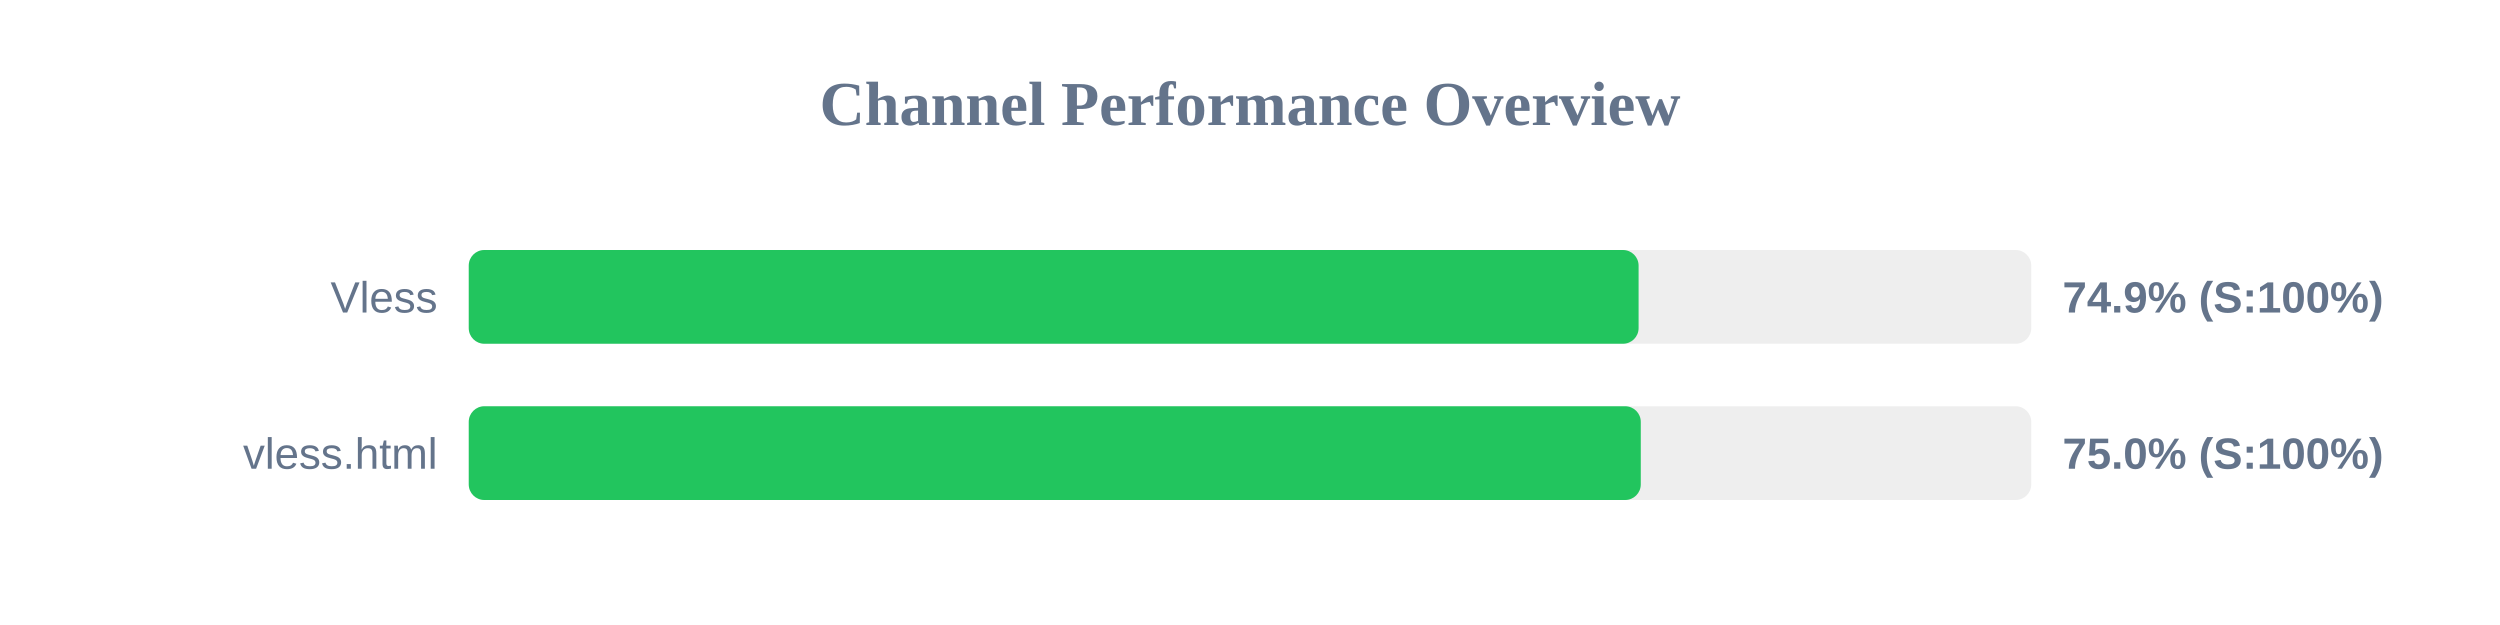
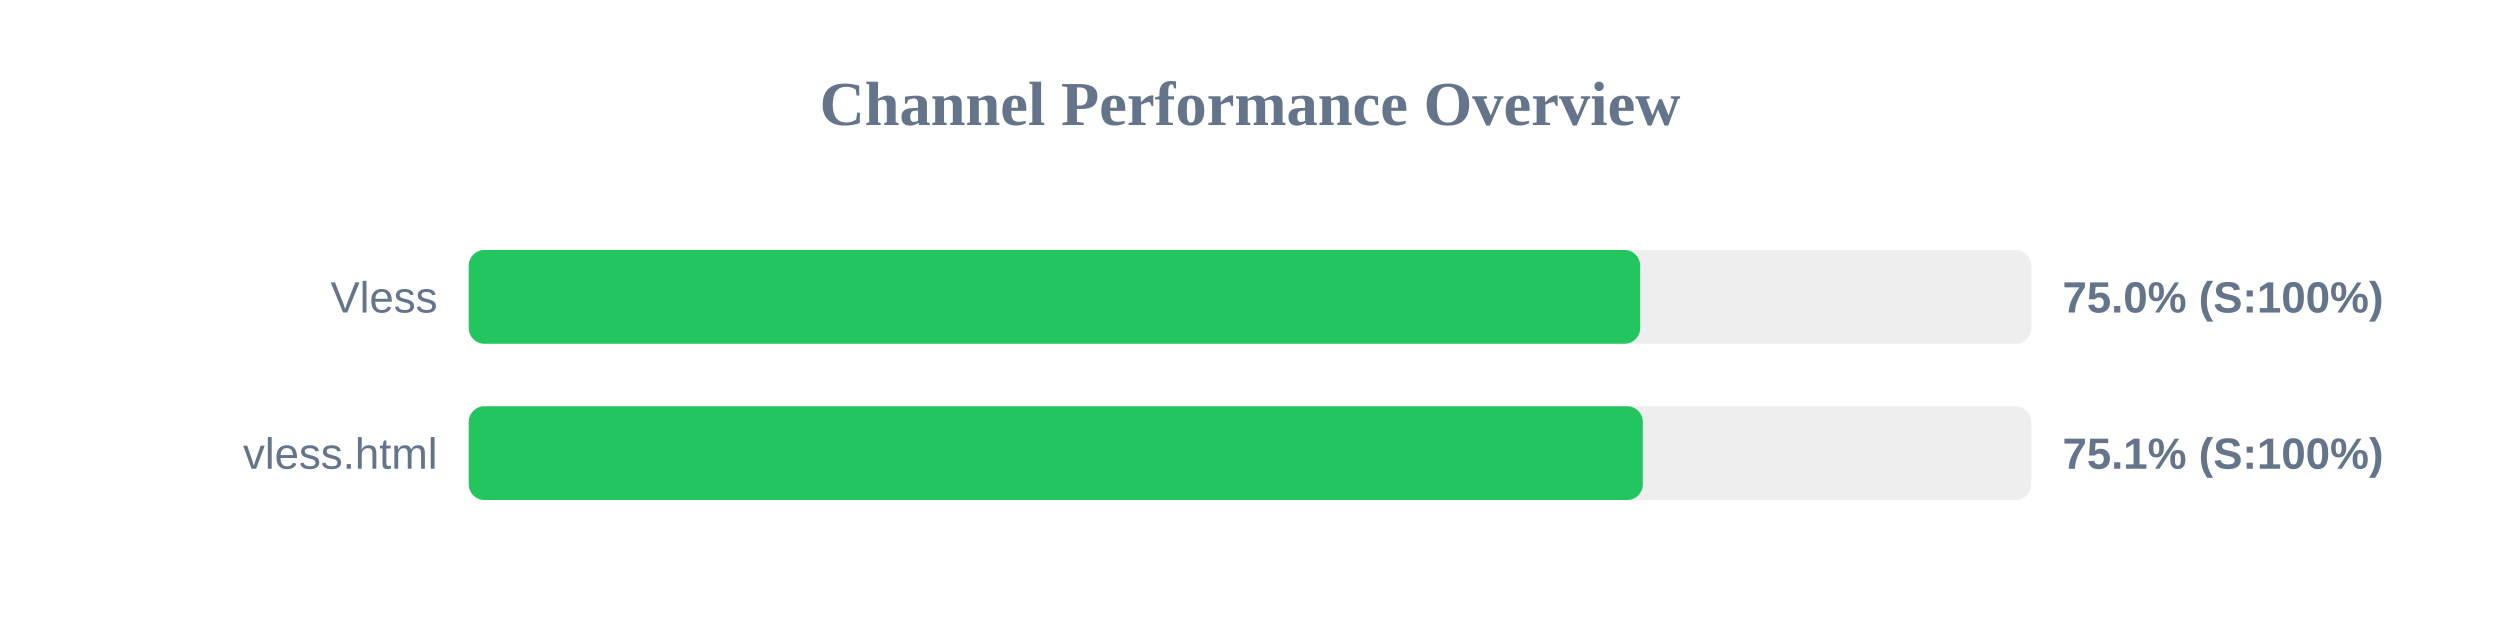
<svg xmlns="http://www.w3.org/2000/svg" width="800" height="200" version="1.1">
  <style>
        .row { font: 14px Arial; fill: #64748b; }
        .score { font: bold 14px Arial; fill: #64748b; }
    </style>
  <text x="400" y="40" text-anchor="middle" font-size="20px" font-weight="bold" fill="#64748b">Channel Performance Overview</text>
  <rect x="150" y="80" width="500" height="30" fill="#eee" rx="5" />
-   <rect x="150" y="80" width="374.35" height="30" fill="#22c55e" rx="5" />
+   <rect x="150" y="80" width="374.85" height="30" fill="#22c55e" rx="5" />
  <text x="140" y="100" text-anchor="end" class="row">Vless</text>
-   <text x="660" y="100" text-anchor="start" class="score">74.9% (S:100%)</text>
+   <text x="660" y="100" text-anchor="start" class="score">75.0% (S:100%)</text>
  <rect x="150" y="130" width="500" height="30" fill="#eee" rx="5" />
-   <rect x="150" y="130" width="375.05" height="30" fill="#22c55e" rx="5" />
+   <rect x="150" y="130" width="375.7" height="30" fill="#22c55e" rx="5" />
  <text x="140" y="150" text-anchor="end" class="row">vless.html</text>
-   <text x="660" y="150" text-anchor="start" class="score">75.0% (S:100%)</text>
+   <text x="660" y="150" text-anchor="start" class="score">75.1% (S:100%)</text>
</svg>
